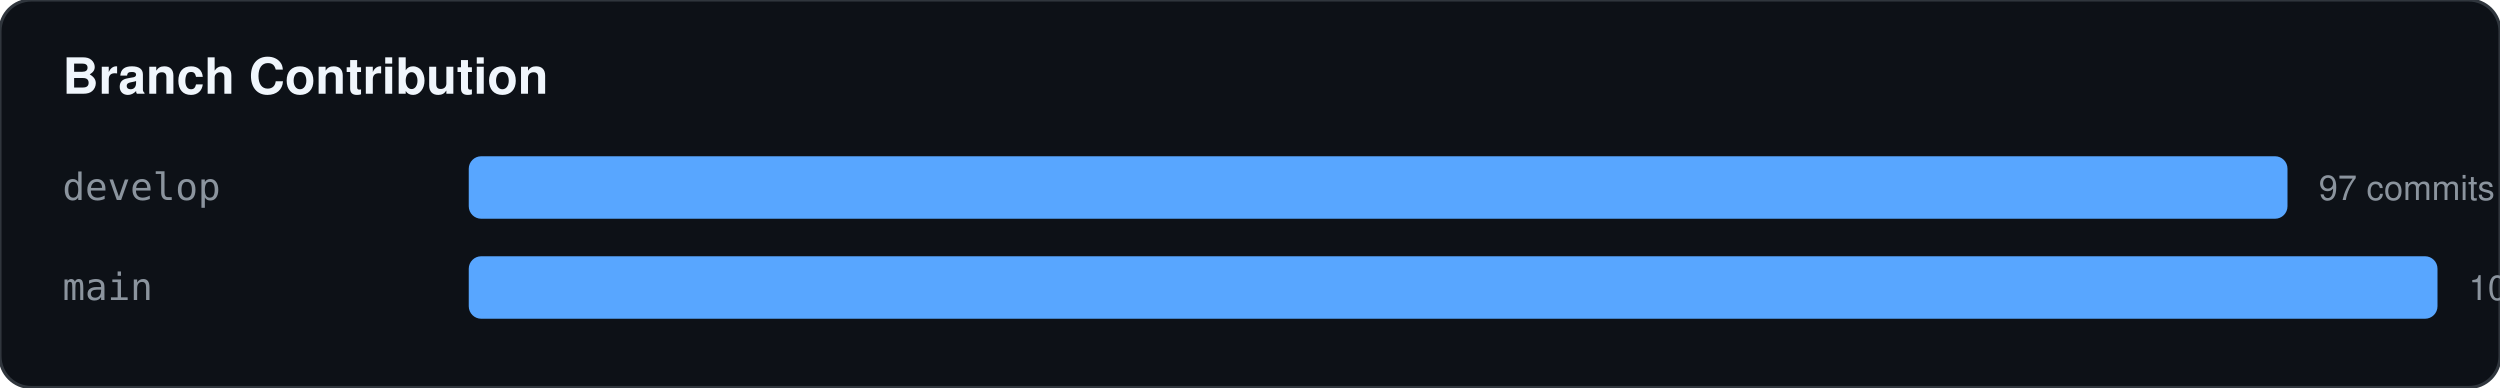
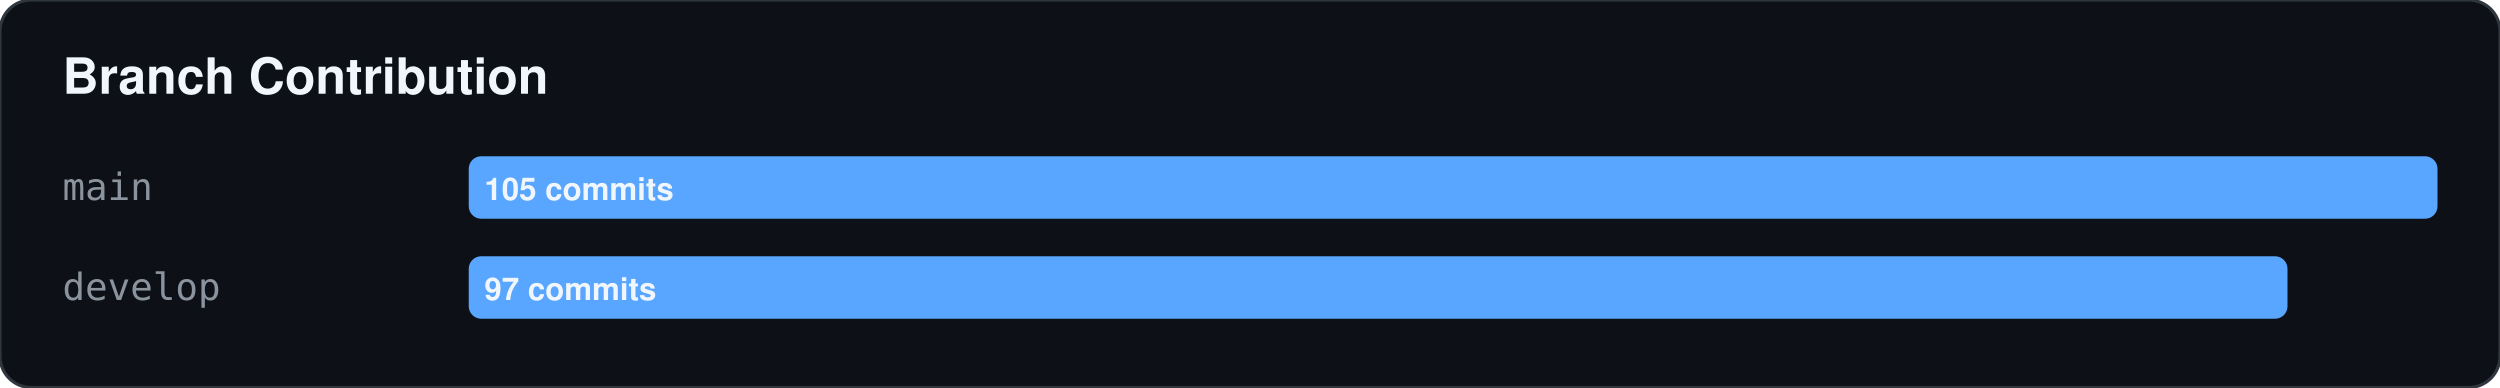
<svg xmlns="http://www.w3.org/2000/svg" width="800" height="124">
  <rect width="100%" height="100%" fill="#0d1117" stroke="#30363d" rx="10" />
  <text x="20" y="30" fill="#f0f6fc" font-family="-apple-system,BlinkMacSystemFont,Segoe UI,Helvetica,Arial,sans-serif" font-size="16" font-weight="bold">Branch Contribution</text>
-   <text x="20" y="64" fill="#8b949e" font-family="monospace" font-size="12">develop</text>
-   <rect x="150" y="50" width="582" height="20" fill="#58a6ff" rx="4" />
-   <text x="742" y="64" fill="#8b949e" font-family="-apple-system,BlinkMacSystemFont,Segoe UI,Helvetica,Arial,sans-serif" font-size="11">97 commits</text>
-   <text x="20" y="96" fill="#8b949e" font-family="monospace" font-size="12">main</text>
-   <rect x="150" y="82" width="630" height="20" fill="#58a6ff" rx="4" />
-   <text x="790" y="96" fill="#8b949e" font-family="-apple-system,BlinkMacSystemFont,Segoe UI,Helvetica,Arial,sans-serif" font-size="11">105 commits</text>
+   <text x="20" y="64" fill="#8b949e" font-family="monospace" font-size="12">main</text>
+   <rect x="150" y="50" width="630" height="20" fill="#58a6ff" rx="4" />
+   <text x="155" y="64" fill="#f0f6fc" font-family="-apple-system,BlinkMacSystemFont,Segoe UI,Helvetica,Arial,sans-serif" font-size="10" font-weight="bold">105 commits</text>
+   <text x="20" y="96" fill="#8b949e" font-family="monospace" font-size="12">develop</text>
+   <rect x="150" y="82" width="582" height="20" fill="#58a6ff" rx="4" />
+   <text x="155" y="96" fill="#f0f6fc" font-family="-apple-system,BlinkMacSystemFont,Segoe UI,Helvetica,Arial,sans-serif" font-size="10" font-weight="bold">97 commits</text>
</svg>
